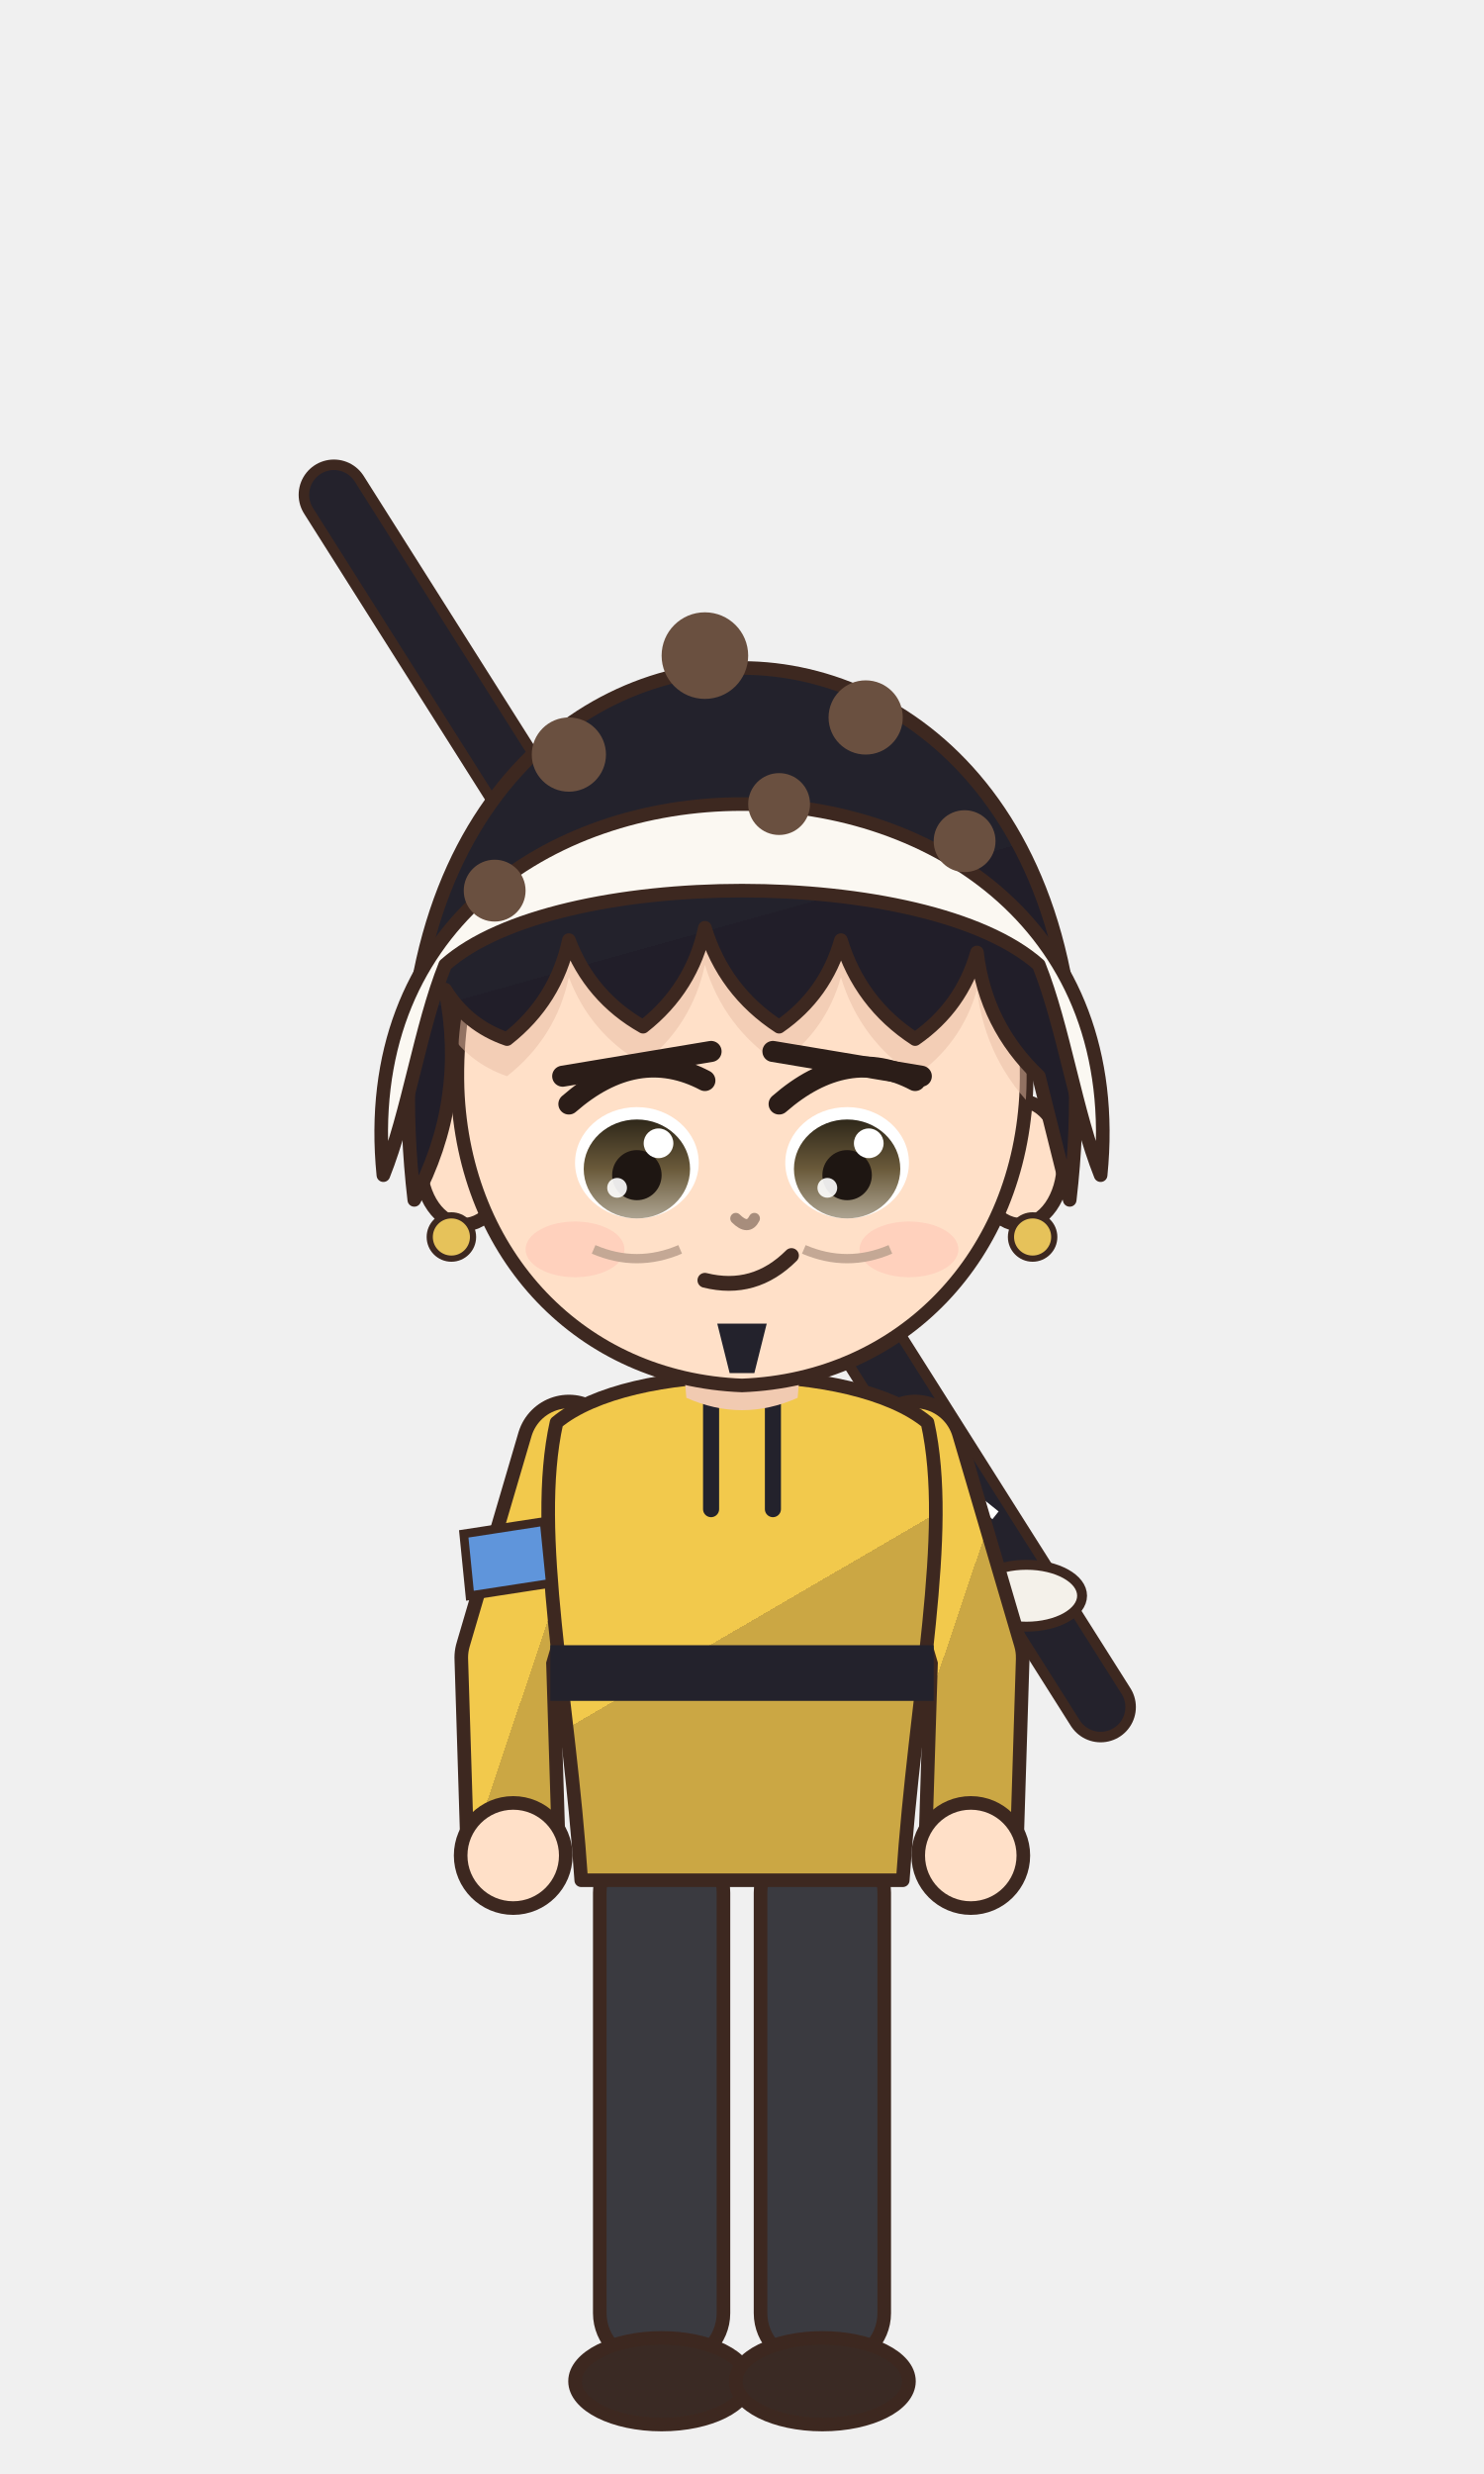
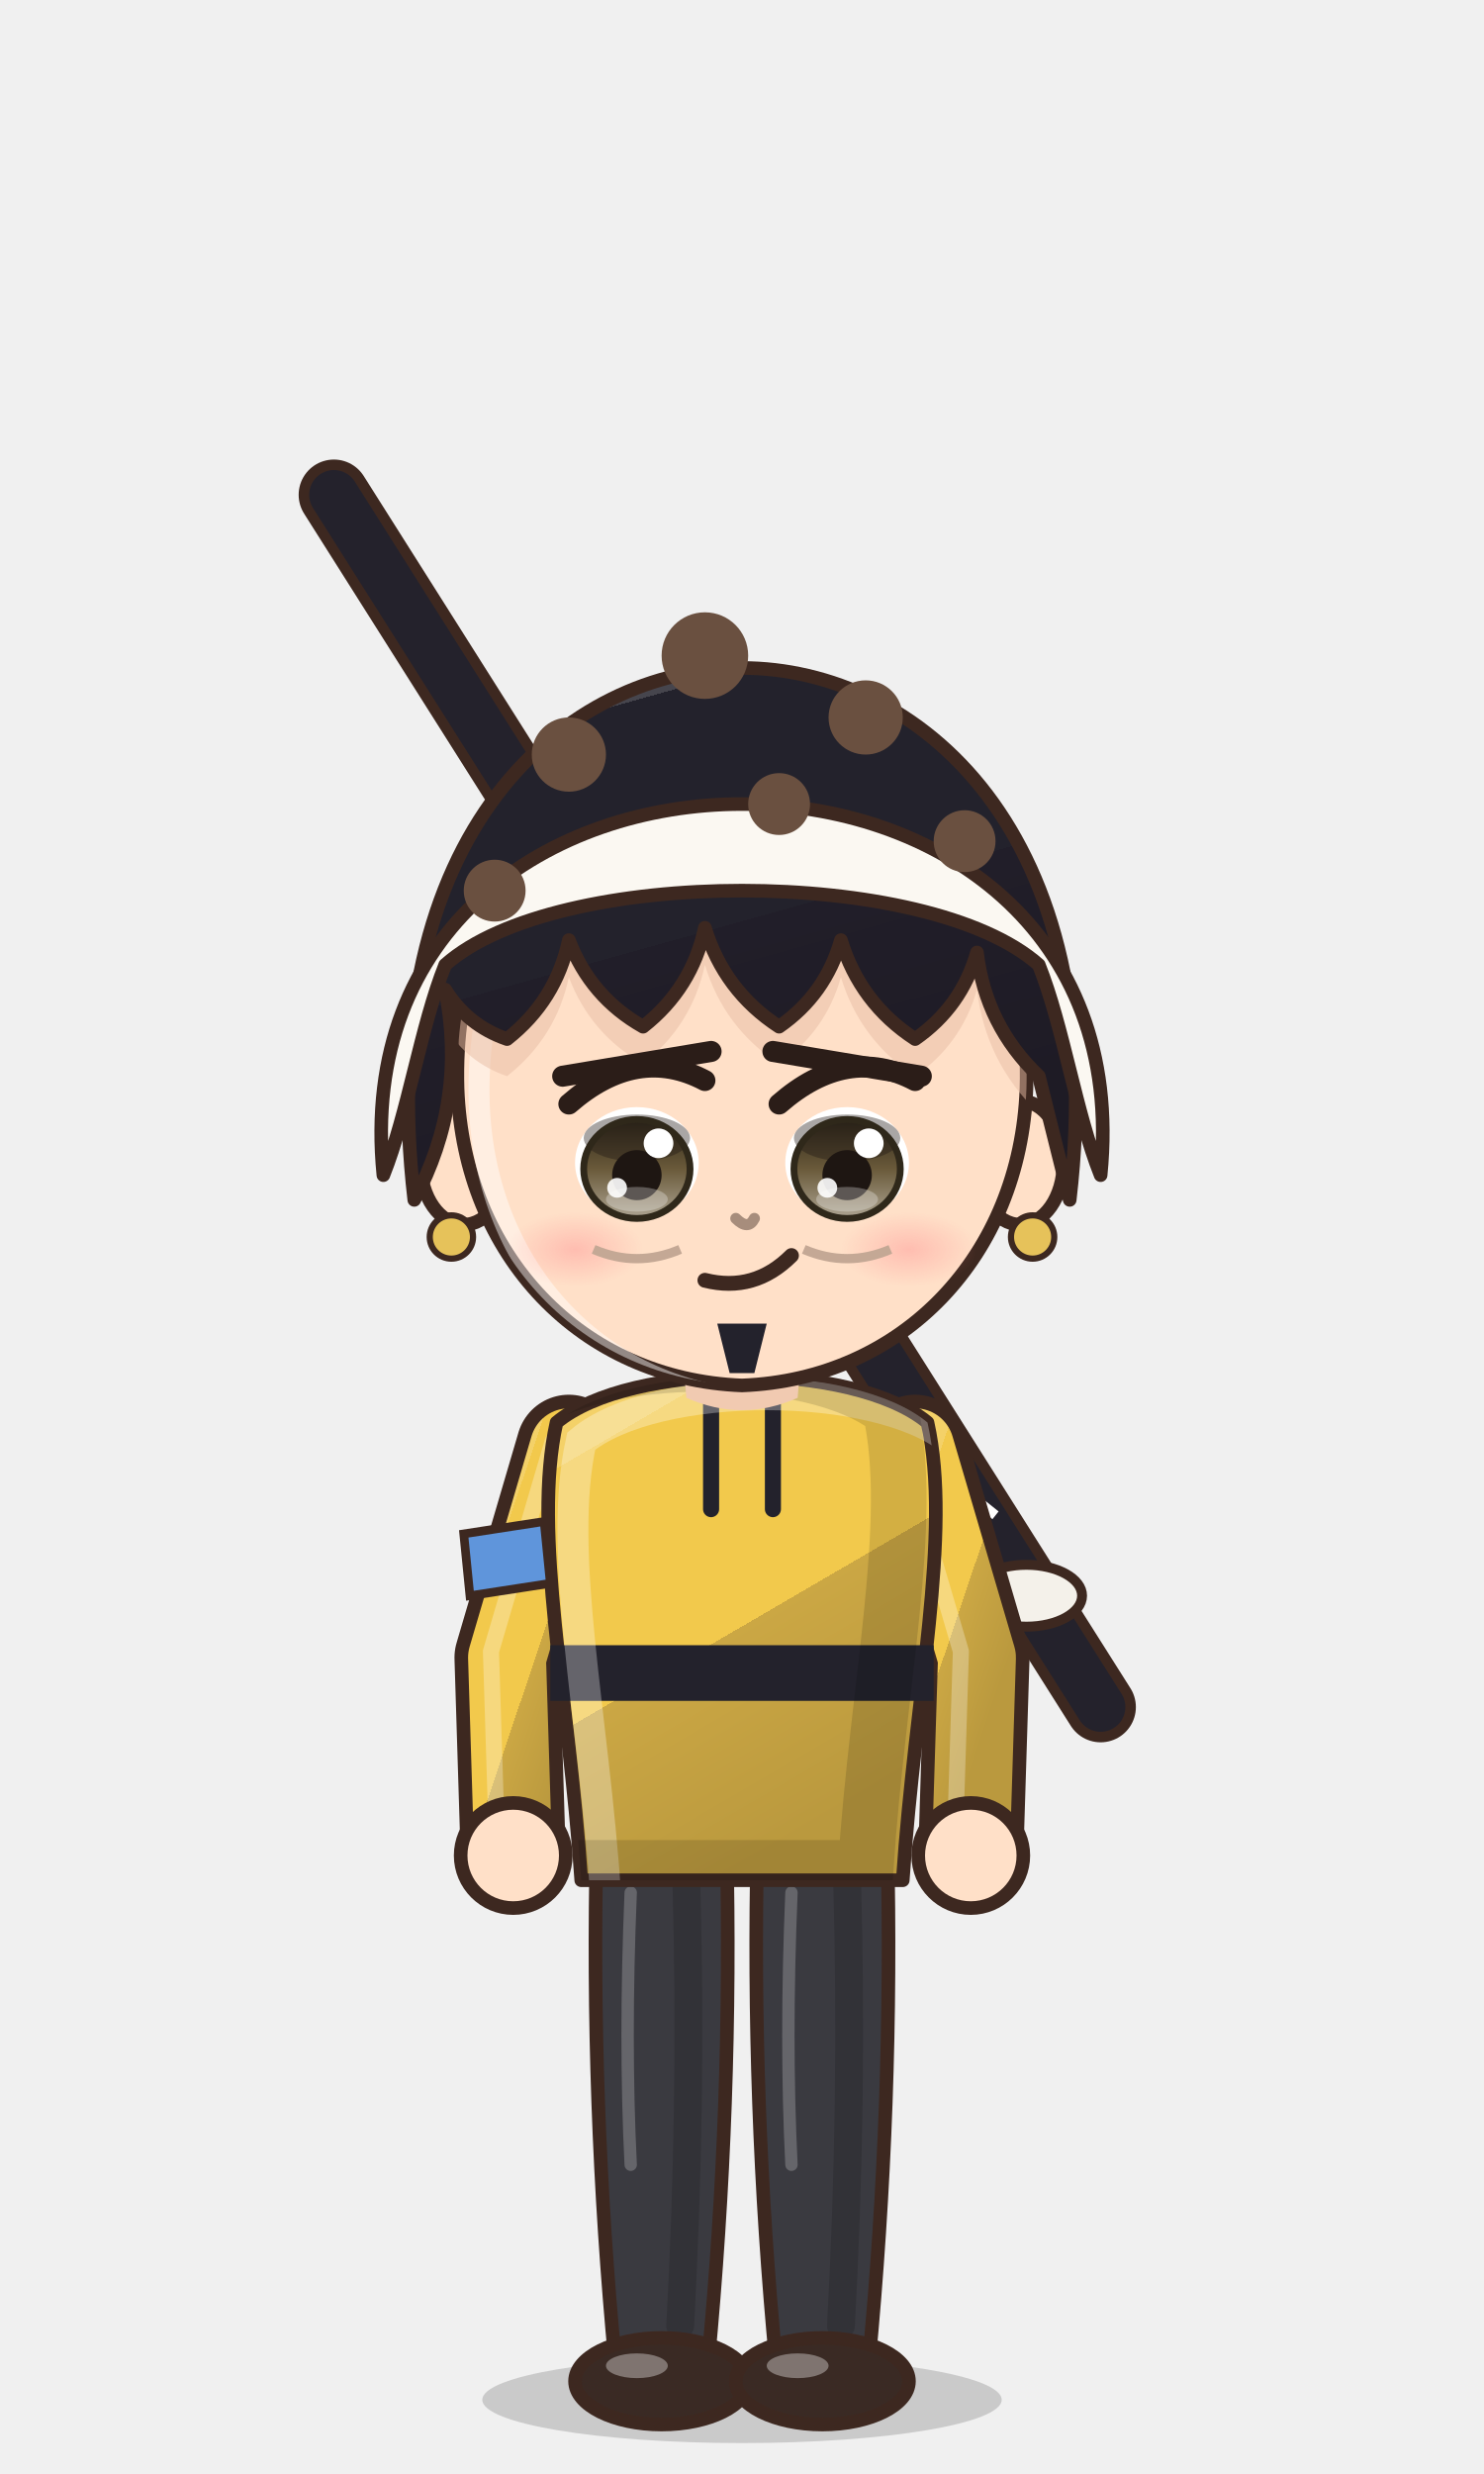
<svg xmlns="http://www.w3.org/2000/svg" viewBox="-120 -180 240 400" width="81.6" height="136.0">
  <defs>
    <linearGradient id="hair51" x1="0" y1="0" x2=".35" y2="1">
-       <stop offset="0" stop-color="#23222c" />
+       <stop offset="0" stop-color="#46454d" />
+       <stop offset=".16" stop-color="#46454d" />
+       <stop offset=".16" stop-color="#23222c" />
      <stop offset=".58" stop-color="#23222c" />
      <stop offset=".58" stop-color="#211e29" />
-       <stop offset="1" stop-color="#211e29" />
+       <stop offset="1" stop-color="#1e1b25" />
    </linearGradient>
    <radialGradient id="skin51" cx=".4" cy=".32" r=".85">
      <stop offset="0" stop-color="#ffe0c8" />
      <stop offset=".84" stop-color="#ffe0c8" />
      <stop offset=".84" stop-color="#f1cab1" />
      <stop offset="1" stop-color="#f1cab1" />
    </radialGradient>
    <linearGradient id="cloth51" x1="0" y1="0" x2=".45" y2="1">
-       <stop offset="0" stop-color="#f2c94c" />
+       <stop offset="0" stop-color="#f4d168" />
+       <stop offset=".16" stop-color="#f4d168" />
+       <stop offset=".16" stop-color="#f2c94c" />
      <stop offset=".6" stop-color="#f2c94c" />
      <stop offset=".6" stop-color="#cba744" />
-       <stop offset="1" stop-color="#cba744" />
+       <stop offset="1" stop-color="#ba993e" />
    </linearGradient>
    <linearGradient id="iris51" x1="0" y1="0" x2="0" y2="1">
      <stop offset="0" stop-color="#2f281a" />
      <stop offset=".5" stop-color="#6a5a3a" />
      <stop offset="1" stop-color="#ada492" />
    </linearGradient>
    <linearGradient id="straw51" x1="0" y1="0" x2=".3" y2="1">
-       <stop offset="0" stop-color="#ffe39a" />
+       <stop offset="0" stop-color="#ffe7aa" />
+       <stop offset=".16" stop-color="#ffe7aa" />
+       <stop offset=".16" stop-color="#ffe39a" />
      <stop offset=".58" stop-color="#ffe39a" />
      <stop offset=".58" stop-color="#e9b456" />
-       <stop offset="1" stop-color="#e9b456" />
+       <stop offset="1" stop-color="#d6a54f" />
    </linearGradient>
+     <radialGradient id="blush51">
+       <stop offset="0" stop-color="#ff7f86" stop-opacity=".9" />
+       <stop offset="1" stop-color="#ff7f86" stop-opacity="0" />
+     </radialGradient>
    <clipPath id="face51">
      <path d="M -46,-4 C -47,-38 -25,-55 0,-55 C 25,-55 47,-38 46,-4 C 45,23 26,43 0,44 C -26,43 -45,23 -46,-4 Z" />
    </clipPath>
+     <clipPath id="torso51">
+       <path d="M -30,50 C -34,68 -28,94 -26,124 L 26,124 C 28,94 34,68 30,50 C 18,40 -18,40 -30,50 Z" />
+     </clipPath>
  </defs>
+   <ellipse cx="0" cy="208" rx="42" ry="7" fill="#000000" opacity=".16" />
  <path d="M 58,96 L -66,-100" stroke="#3d2820" stroke-width="11.4" stroke-linecap="round" />
  <path d="M 58,96 L -66,-100" stroke="#24222c" stroke-width="8" stroke-linecap="round" />
  <path d="M 36,61 l -5,4 m 0,-8 l 10,8" stroke="#ffffff" stroke-width="1.6" />
  <path d="M 14,26 l -5,4 m 0,-8 l 10,8" stroke="#ffffff" stroke-width="1.6" />
  <path d="M -8,-9 l -5,4 m 0,-8 l 10,8" stroke="#ffffff" stroke-width="1.6" />
  <path d="M -30,-44 l -5,4 m 0,-8 l 10,8" stroke="#ffffff" stroke-width="1.6" />
  <ellipse cx="46" cy="78" rx="9" ry="5" fill="#f4f1ea" stroke="#3d2820" stroke-width="1.6" />
-   <rect x="-23" y="118" width="20" height="84" rx="8" fill="#3a3a40" stroke="#3d2820" stroke-width="2.2" stroke-linejoin="round" />
+   <path d="M -23.5,118 Q -24.5,160.0 -20.5,202 L -5.5,202 Q -1.5,160.0 -2.5,118 Z" fill="#3a3a40" stroke="#3d2820" stroke-width="2.2" stroke-linejoin="round" />
+   <path d="M -9,124 Q -8,160 -10,196" stroke="#000000" stroke-width="4.5" fill="none" opacity=".14" stroke-linecap="round" />
+   <path d="M -18,126 Q -19,150 -18,170" stroke="#ffffff" stroke-width="2" fill="none" opacity=".22" stroke-linecap="round" />
  <ellipse cx="-13" cy="205" rx="14" ry="7" fill="#3a2a24" stroke="#3d2820" stroke-width="2.2" stroke-linejoin="round" />
-   <rect x="3" y="118" width="20" height="84" rx="8" fill="#3a3a40" stroke="#3d2820" stroke-width="2.2" stroke-linejoin="round" />
+   <ellipse cx="-17" cy="202.5" rx="5" ry="2" fill="#ffffff" opacity=".35" />
+   <path d="M 2.5,118 Q 1.5,160.0 5.5,202 L 20.5,202 Q 24.5,160.0 23.5,118 Z" fill="#3a3a40" stroke="#3d2820" stroke-width="2.2" stroke-linejoin="round" />
+   <path d="M 17,124 Q 18,160 16,196" stroke="#000000" stroke-width="4.5" fill="none" opacity=".14" stroke-linecap="round" />
+   <path d="M 8,126 Q 7,150 8,170" stroke="#ffffff" stroke-width="2" fill="none" opacity=".22" stroke-linecap="round" />
  <ellipse cx="13" cy="205" rx="14" ry="7" fill="#3a2a24" stroke="#3d2820" stroke-width="2.2" stroke-linejoin="round" />
+   <ellipse cx="9" cy="202.5" rx="5" ry="2" fill="#ffffff" opacity=".35" />
  <path d="M -28,54 L -38,88 L -37,120" stroke="#3d2820" stroke-width="17" fill="none" stroke-linecap="round" stroke-linejoin="round" />
  <path d="M -28,54 L -38,88 L -37,120" stroke="url(#cloth51)" stroke-width="12.6" fill="none" stroke-linecap="round" stroke-linejoin="round" />
+   <path d="M -28,54 L -38,88 L -37,120" transform="translate(-2.6,-1)" stroke="#ffffff" stroke-width="2.6" fill="none" stroke-linecap="round" stroke-linejoin="round" opacity=".28" />
  <path d="M 28,54 L 38,88 L 37,120" stroke="#3d2820" stroke-width="17" fill="none" stroke-linecap="round" stroke-linejoin="round" />
  <path d="M 28,54 L 38,88 L 37,120" stroke="url(#cloth51)" stroke-width="12.6" fill="none" stroke-linecap="round" stroke-linejoin="round" />
+   <path d="M 28,54 L 38,88 L 37,120" transform="translate(-2.6,-1)" stroke="#ffffff" stroke-width="2.6" fill="none" stroke-linecap="round" stroke-linejoin="round" opacity=".28" />
  <path d="M -30,50 C -34,68 -28,94 -26,124 L 26,124 C 28,94 34,68 30,50 C 18,40 -18,40 -30,50 Z" fill="url(#cloth51)" stroke="#3d2820" stroke-width="2.2" stroke-linejoin="round" />
  <path d="M -31,86 L 31,86 L 31,95 L -31,95 Z" fill="#23222c" />
  <path d="M -5,46 L -5,64 M 5,46 L 5,64" stroke="#23222c" stroke-width="2.6" stroke-linecap="round" />
+   <g clip-path="url(#torso51)">
+     <path d="M -30,50 C -34,68 -28,94 -26,124 L 26,124 C 28,94 34,68 30,50 C 18,40 -18,40 -30,50 Z" transform="translate(4,3)" fill="none" stroke="#ffffff" stroke-width="5" opacity=".3" />
+     <path d="M -30,50 C -34,68 -28,94 -26,124 L 26,124 C 28,94 34,68 30,50 C 18,40 -18,40 -30,50 Z" transform="translate(-6,-2)" fill="none" stroke="#000000" stroke-width="9" opacity=".13" />
+   </g>
  <circle cx="-37" cy="120" r="8.5" fill="url(#skin51)" stroke="#3d2820" stroke-width="2.2" />
  <circle cx="37" cy="120" r="8.5" fill="url(#skin51)" stroke="#3d2820" stroke-width="2.2" />
  <path d="M -45,68 L -32,66 L -31,76 L -44,78 Z" fill="#5f95db" stroke="#3d2820" stroke-width="1.4" />
  <path d="M -10,34 L 10,34 L 9,46 Q 0,50 -9,46 Z" fill="#f1cab1" />
  <ellipse cx="-45" cy="8" rx="7" ry="10" fill="url(#skin51)" stroke="#3d2820" stroke-width="2.2" stroke-linejoin="round" />
  <ellipse cx="45" cy="8" rx="7" ry="10" fill="url(#skin51)" stroke="#3d2820" stroke-width="2.2" stroke-linejoin="round" />
  <path d="M -46,-4 C -47,-38 -25,-55 0,-55 C 25,-55 47,-38 46,-4 C 45,23 26,43 0,44 C -26,43 -45,23 -46,-4 Z" fill="url(#skin51)" stroke="#3d2820" stroke-width="2.2" stroke-linejoin="round" />
  <g clip-path="url(#face51)">
+     <path d="M -46,-4 C -47,-38 -25,-55 0,-55 C 25,-55 47,-38 46,-4 C 45,23 26,43 0,44 C -26,43 -45,23 -46,-4 Z" transform="translate(3.5,2.5)" fill="none" stroke="#ffffff" stroke-width="3.4" opacity=".45" />
+   </g>
+   <g clip-path="url(#face51)">
    <path d="M -53,14 C -60,-46 -28,-72 0,-72 C 28,-72 60,-46 53,14 L 48,-6 Q 39.4,-14.2 38,-26 Q 35.5,-17.2 28,-12 Q 19.1,-17.8 16,-28 Q 13.5,-19.2 6,-14 Q -2.9,-19.8 -6,-30 Q -8.1,-20.2 -16,-14 Q -24.5,-18.8 -28,-28 Q -30.1,-18.2 -38,-12 Q -44.4,-14.2 -48,-20 Q -44.4,-2.1 -53,14 Z" transform="translate(0,6)" fill="#e7bca4" opacity=".5" />
  </g>
  <ellipse cx="-17" cy="8" rx="10" ry="9" fill="#ffffff" />
  <ellipse cx="-17" cy="9" rx="8.6" ry="8" fill="url(#iris51)" />
+   <ellipse cx="-17" cy="4.0" rx="8.6" ry="3.8" fill="#1e1612" opacity=".38" />
+   <ellipse cx="-17" cy="9" rx="8.6" ry="8" fill="none" stroke="#2f281a" stroke-width="1.1" />
  <ellipse cx="-17" cy="10" rx="4" ry="4.05" fill="#1e1612" />
+   <ellipse cx="-17" cy="13.9" rx="5" ry="2.0" fill="#ffffff" opacity=".28" />
  <circle cx="-13.5" cy="4.85" r="2.4" fill="#ffffff" />
  <circle cx="-20.2" cy="12.05" r="1.6" fill="#ffffff" opacity=".9" />
  <path d="M -28,-1.5 Q -17,-11.1 -6,-5.3" stroke="#2b1d18" stroke-width="3.4" fill="none" stroke-linecap="round" />
  <path d="M -29,-6 L -5,-10" stroke="#2b1d18" stroke-width="3.4" stroke-linecap="round" />
  <ellipse cx="17" cy="8" rx="10" ry="9" fill="#ffffff" />
  <ellipse cx="17" cy="9" rx="8.6" ry="8" fill="url(#iris51)" />
+   <ellipse cx="17" cy="4.0" rx="8.6" ry="3.8" fill="#1e1612" opacity=".38" />
+   <ellipse cx="17" cy="9" rx="8.6" ry="8" fill="none" stroke="#2f281a" stroke-width="1.1" />
  <ellipse cx="17" cy="10" rx="4" ry="4.05" fill="#1e1612" />
+   <ellipse cx="17" cy="13.9" rx="5" ry="2.0" fill="#ffffff" opacity=".28" />
  <circle cx="20.5" cy="4.85" r="2.4" fill="#ffffff" />
  <circle cx="13.8" cy="12.05" r="1.6" fill="#ffffff" opacity=".9" />
  <path d="M 6,-1.5 Q 17,-11.1 28,-5.3" stroke="#2b1d18" stroke-width="3.4" fill="none" stroke-linecap="round" />
  <path d="M 5,-10 L 29,-6" stroke="#2b1d18" stroke-width="3.4" stroke-linecap="round" />
  <path d="M -6,27 Q 2,29 8,23" stroke="#3d2820" stroke-width="2.4" fill="none" stroke-linecap="round" />
-   <ellipse cx="-27" cy="22" rx="8" ry="4.5" fill="#ff8c8c" opacity="0.18" />
-   <ellipse cx="27" cy="22" rx="8" ry="4.5" fill="#ff8c8c" opacity="0.18" />
+   <ellipse cx="-27" cy="22" rx="11" ry="6" fill="url(#blush51)" opacity="0.40" />
+   <ellipse cx="27" cy="22" rx="11" ry="6" fill="url(#blush51)" opacity="0.40" />
  <path d="M -1,17 Q 1,19 2,17" stroke="#a78d7c" stroke-width="1.8" fill="none" stroke-linecap="round" />
  <path d="M -4,34 L 4,34 L 2,42 L -2,42 Z" fill="#23222c" />
  <path d="M -24,22 Q -17,25 -10,22 M 10,22 Q 17,25 24,22" stroke="#c4a895" stroke-width="1.5" fill="none" />
  <circle cx="-47" cy="20" r="3.5" fill="#e6c25a" stroke="#3d2820" stroke-width="1" />
  <circle cx="47" cy="20" r="3.5" fill="#e6c25a" stroke="#3d2820" stroke-width="1" />
  <path d="M -53,14 C -60,-46 -28,-72 0,-72 C 28,-72 60,-46 53,14 L 48,-6 Q 39.4,-14.2 38,-26 Q 35.5,-17.2 28,-12 Q 19.1,-17.8 16,-28 Q 13.5,-19.2 6,-14 Q -2.9,-19.8 -6,-30 Q -8.1,-20.2 -16,-14 Q -24.5,-18.8 -28,-28 Q -30.1,-18.2 -38,-12 Q -44.4,-14.2 -48,-20 Q -44.4,-2.1 -53,14 Z" fill="url(#hair51)" stroke="#3d2820" stroke-width="2.2" stroke-linejoin="round" />
  <path d="M -58,10 C -66,-70 66,-70 58,10 C 54,0 52,-14 48,-24 C 30,-40 -30,-40 -48,-24 C -52,-14 -54,0 -58,10 Z" fill="#fbf8f2" stroke="#3d2820" stroke-width="2.2" stroke-linejoin="round" />
  <circle cx="-28" cy="-58" r="6" fill="#6a5040" />
  <circle cx="-6" cy="-74" r="7" fill="#6a5040" />
  <circle cx="20" cy="-64" r="6" fill="#6a5040" />
  <circle cx="36" cy="-44" r="5" fill="#6a5040" />
  <circle cx="-40" cy="-36" r="5" fill="#6a5040" />
  <circle cx="6" cy="-50" r="5" fill="#6a5040" />
</svg>
